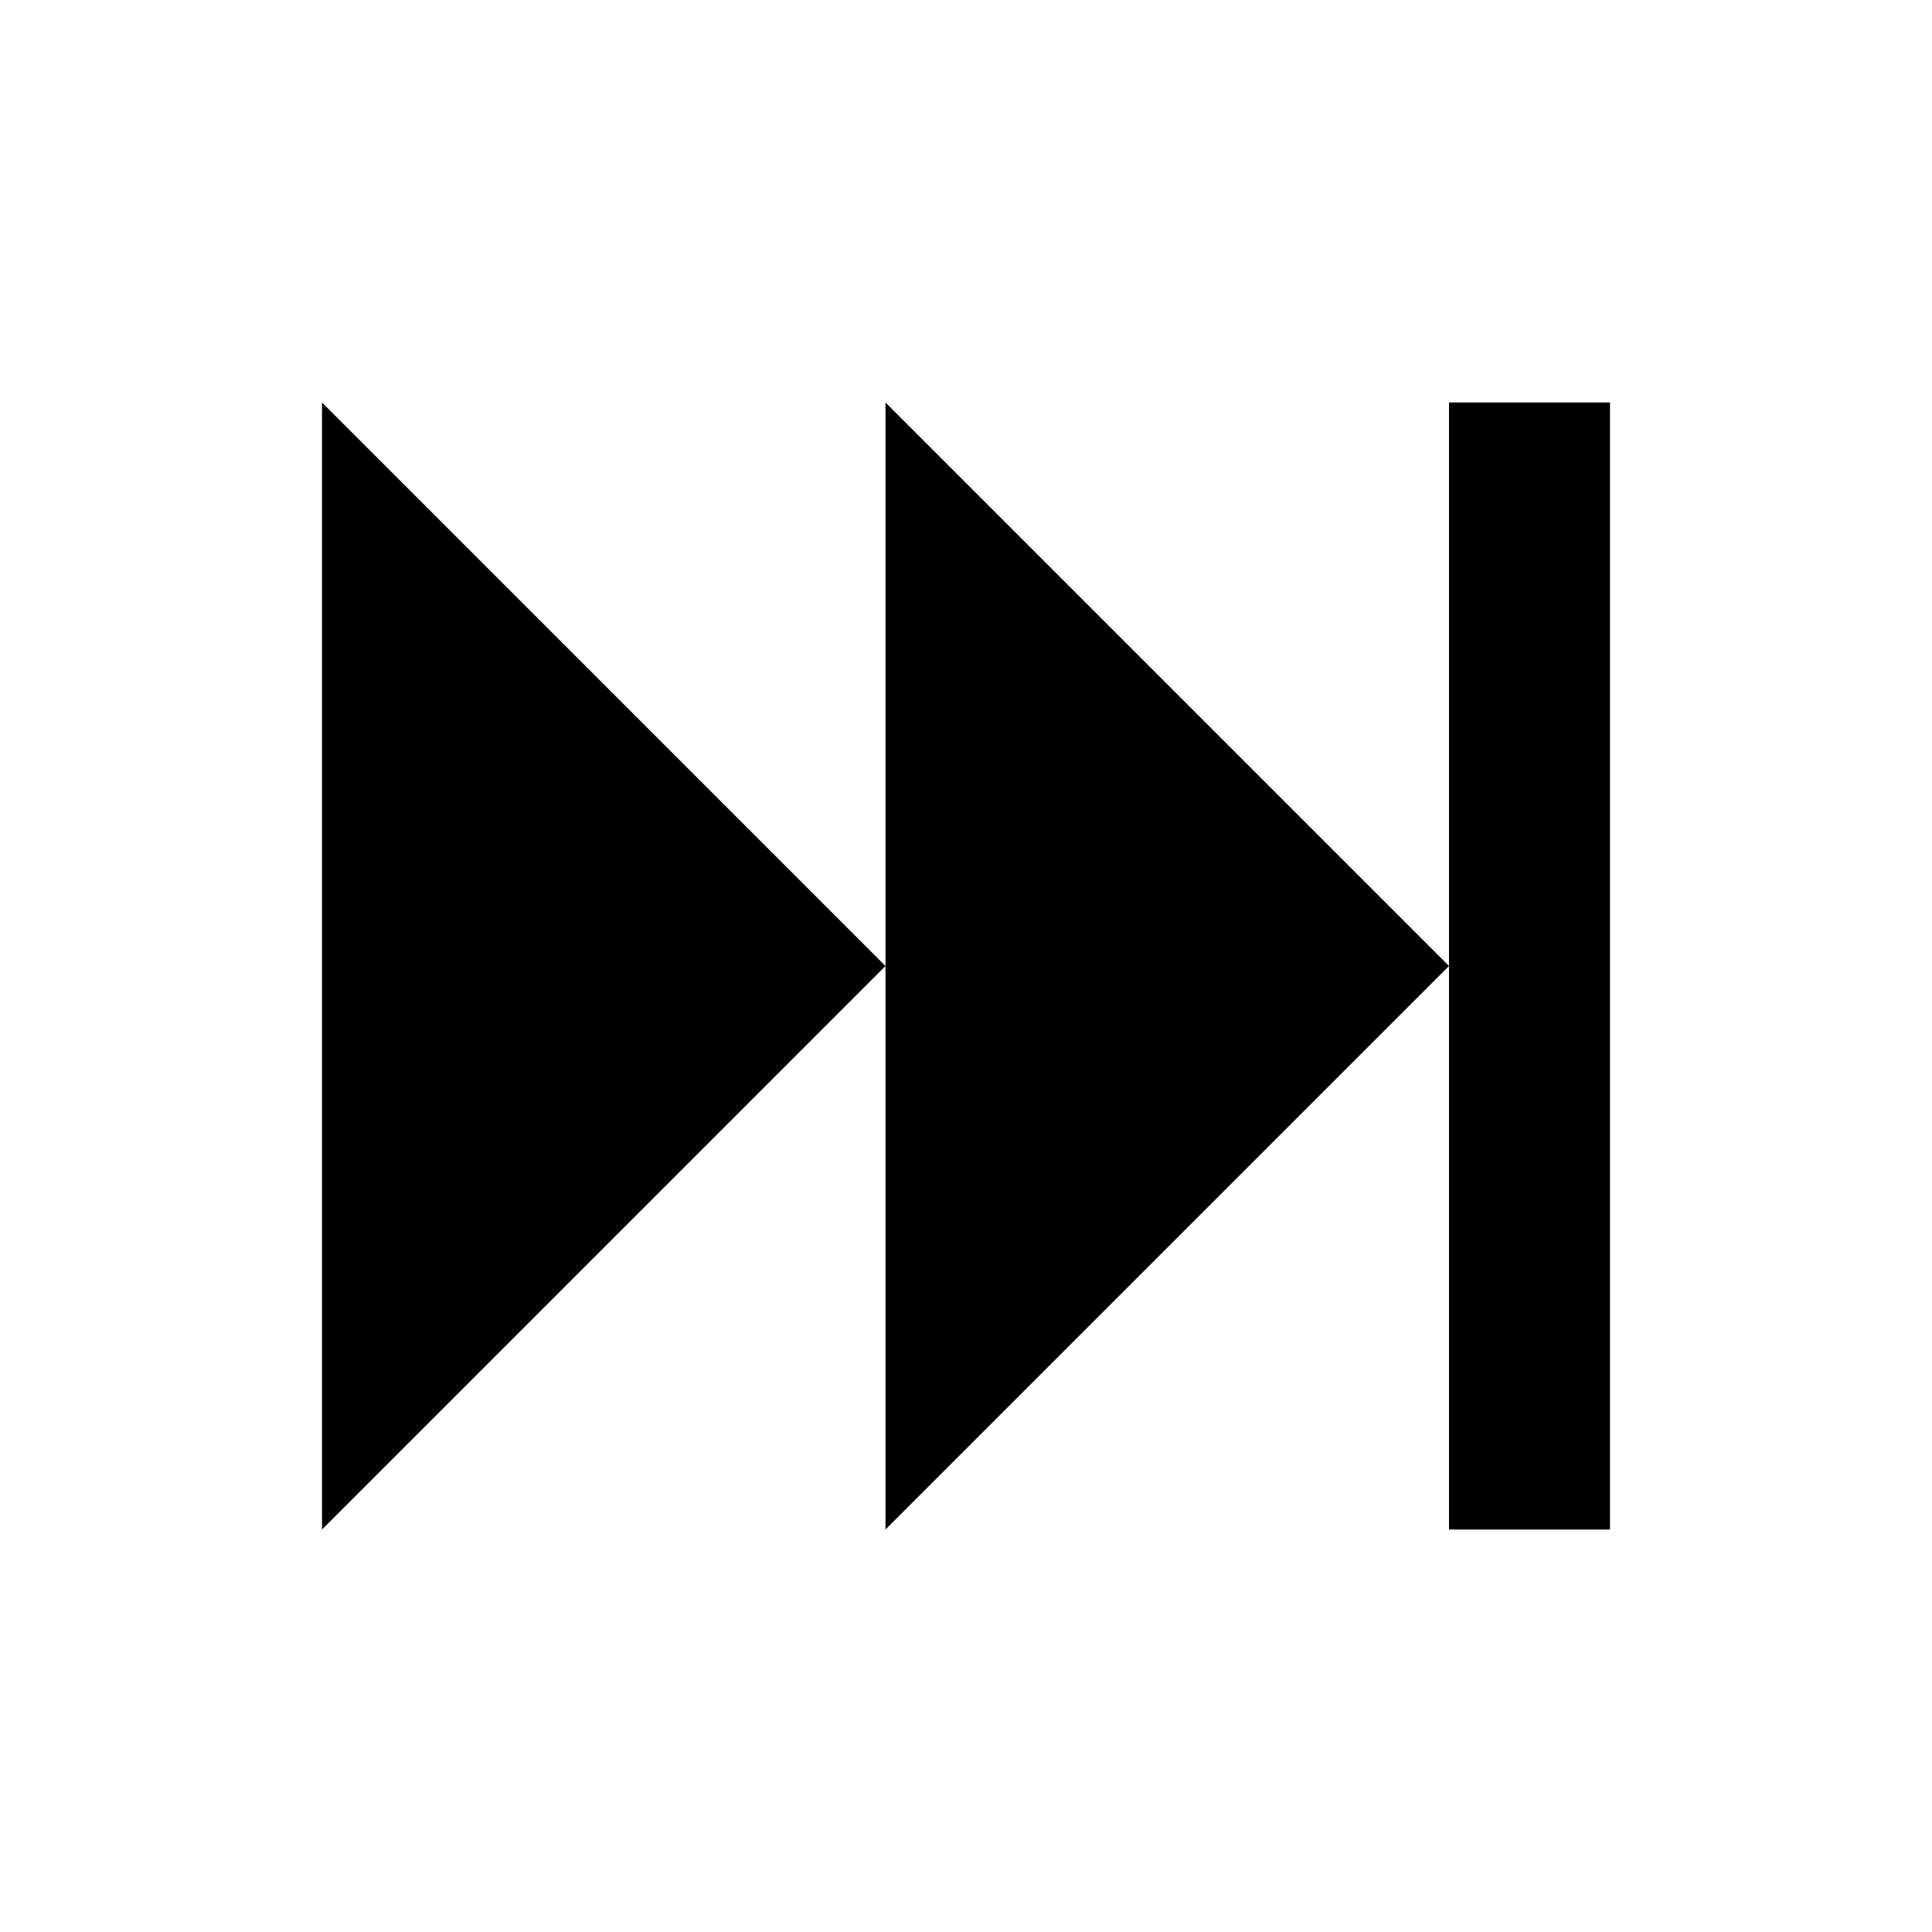
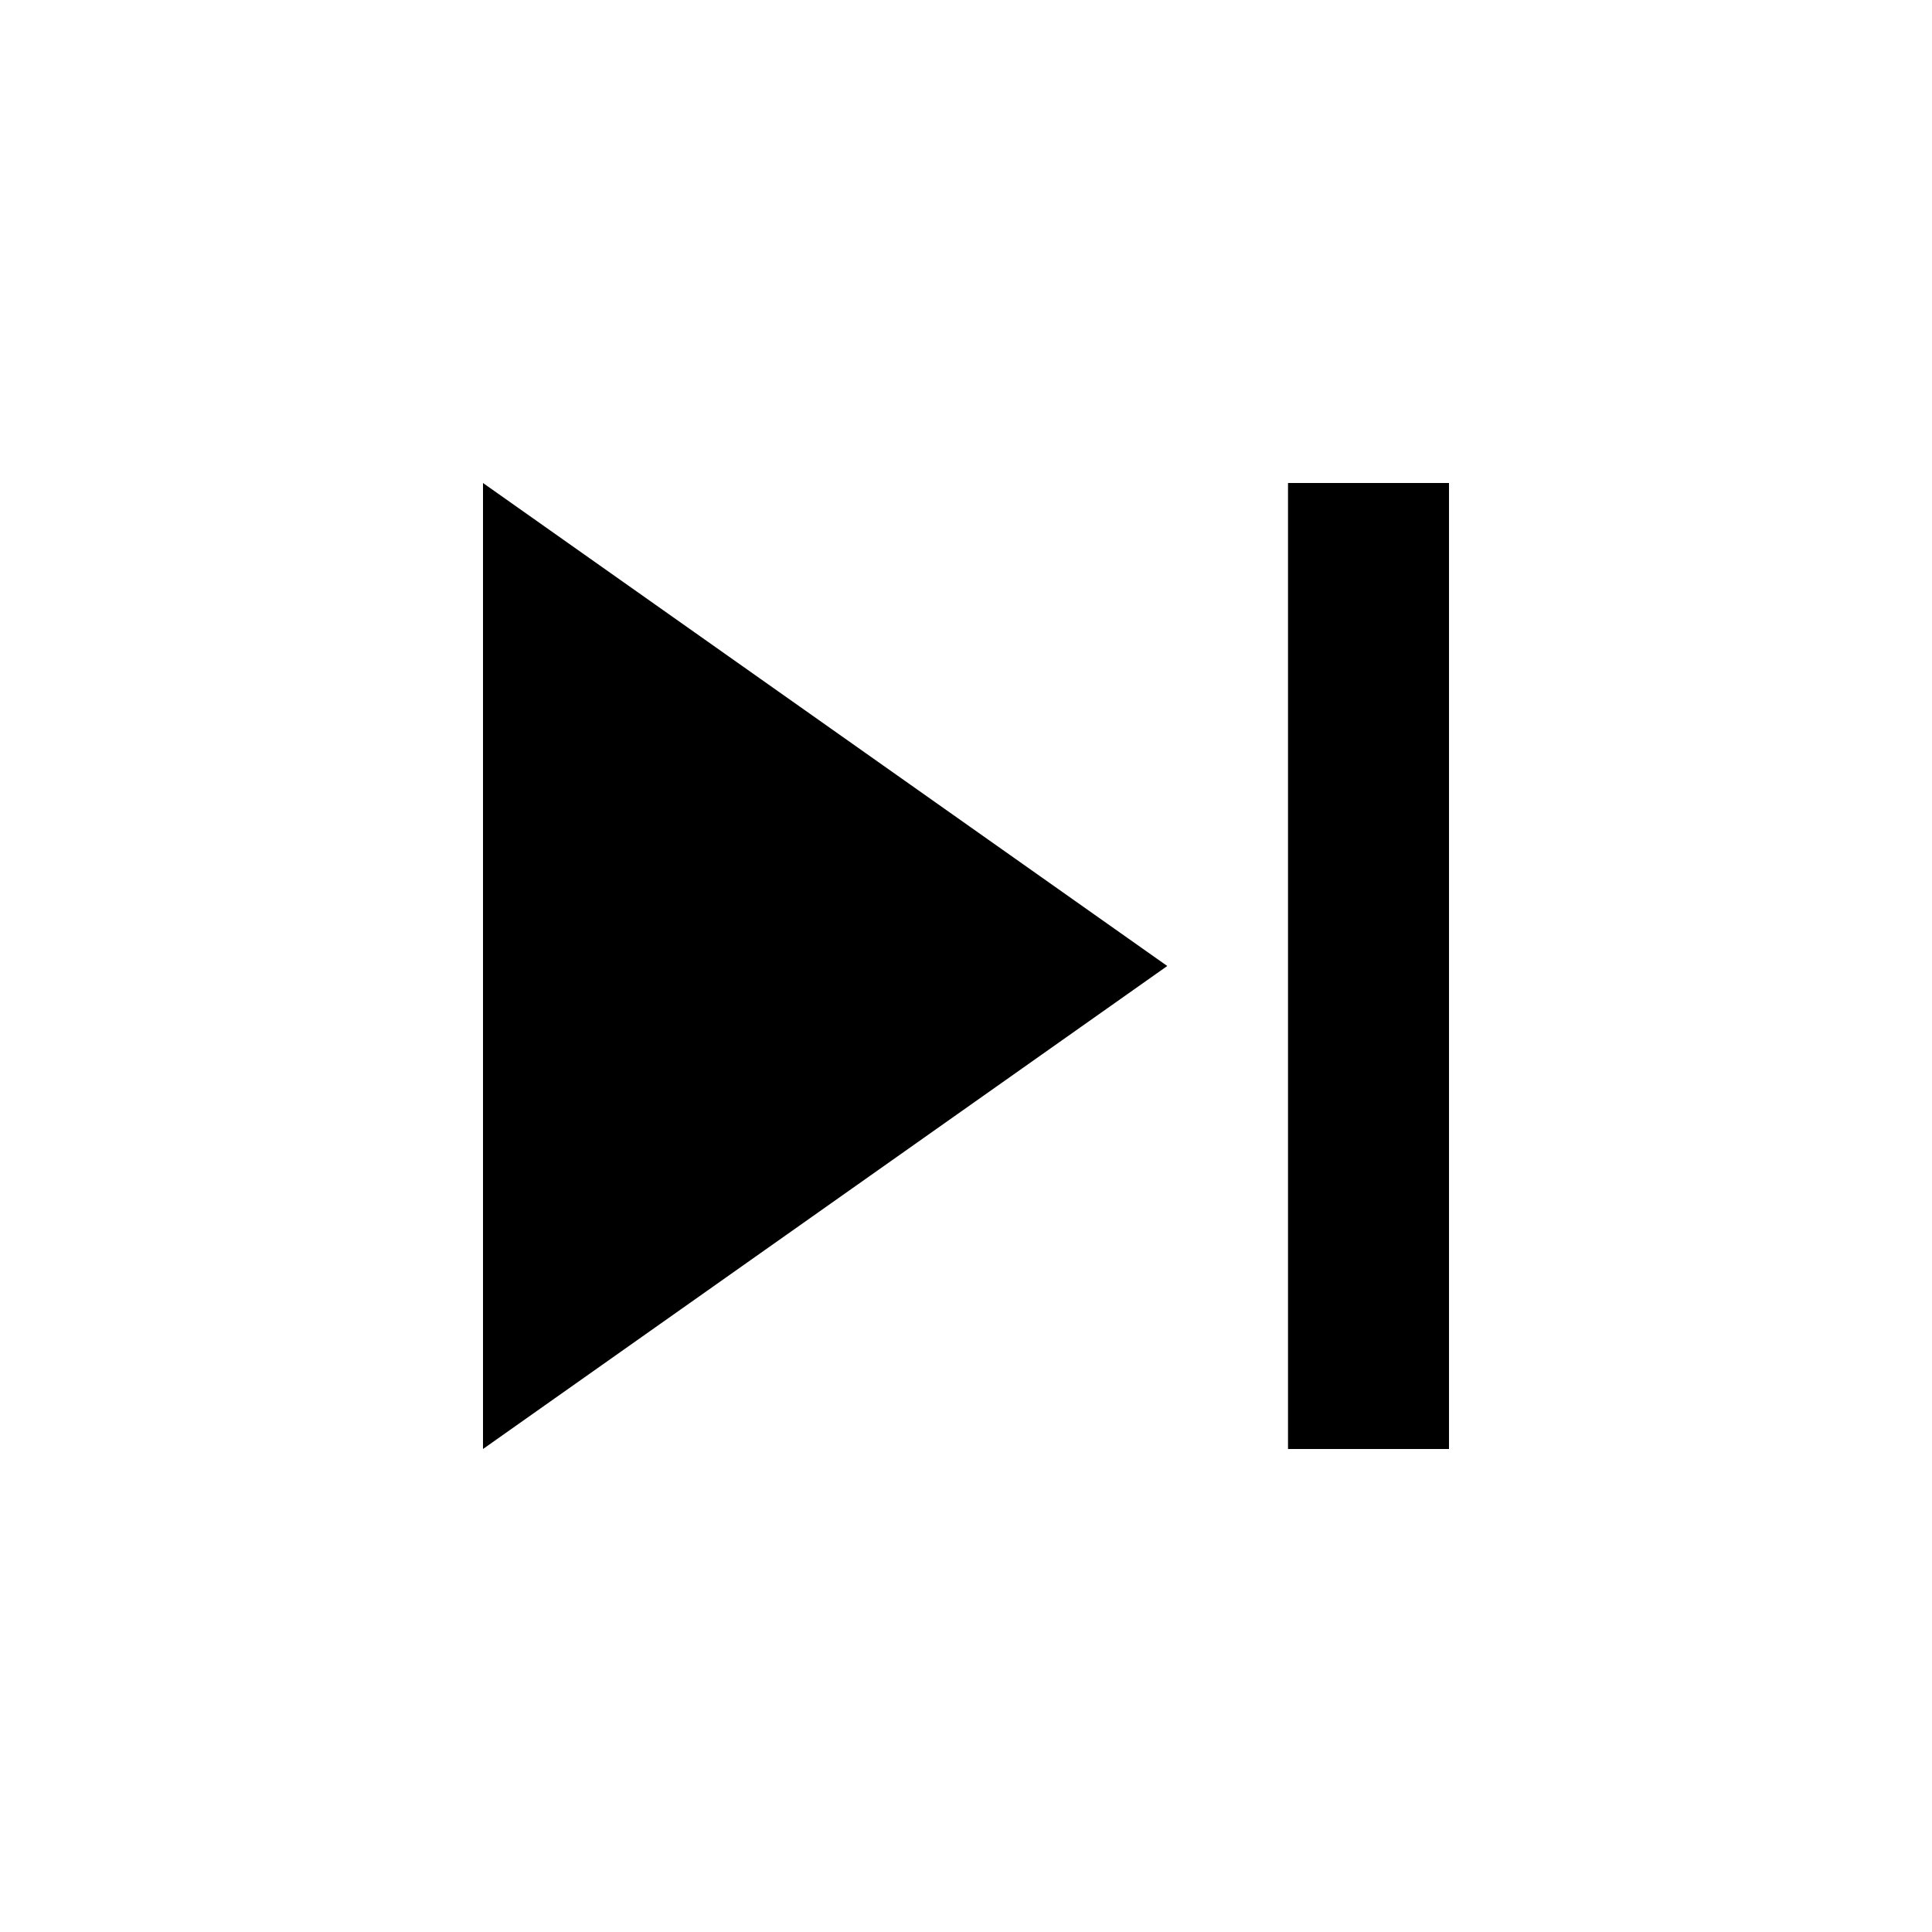
<svg xmlns="http://www.w3.org/2000/svg" width="64" height="64" viewBox="0 0 64 64" fill="none">
-   <path d="M10.667 13.333V50.667L29.333 32M48 13.333V50.667H53.333V13.333M29.333 13.333V50.667L48 32" fill="black" />
+   <path d="M42.667 48H48V16H42.667M16 48L38.667 32L16 16V48Z" fill="black" />
</svg>
